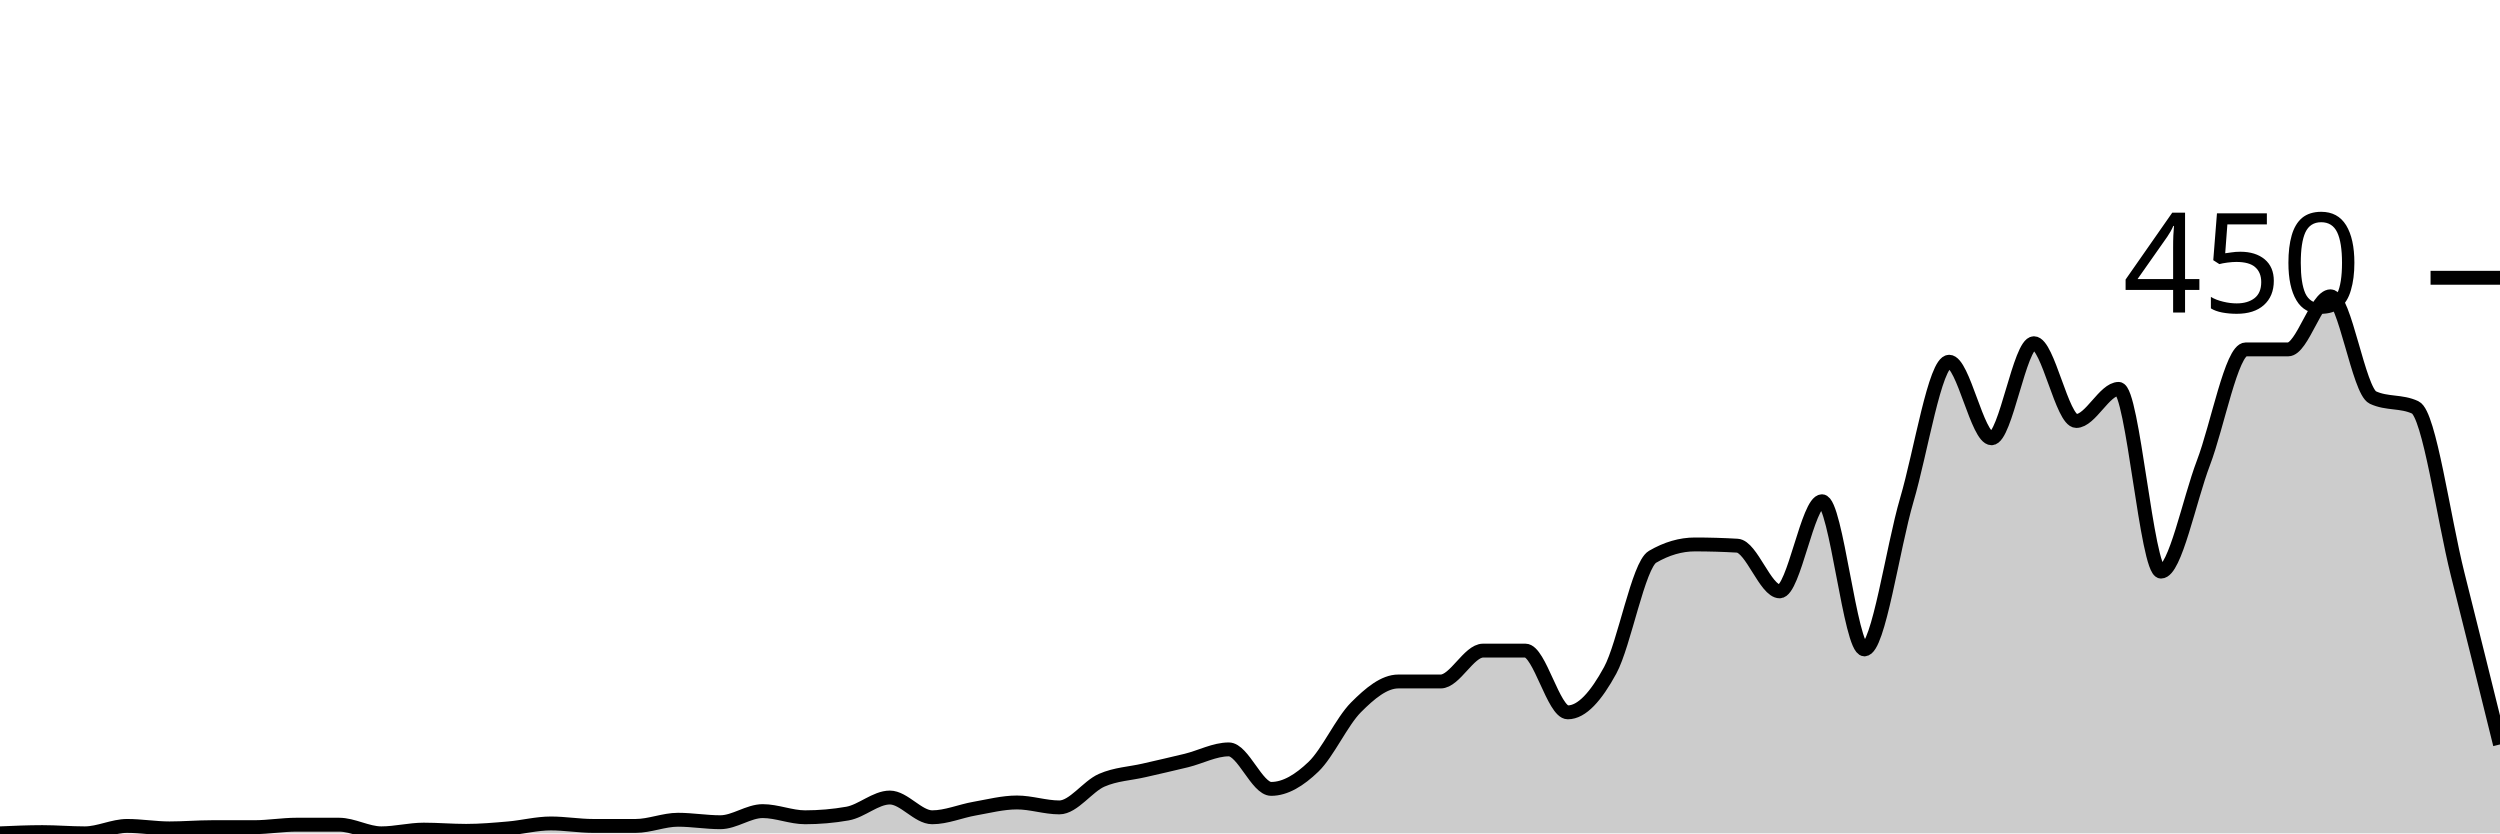
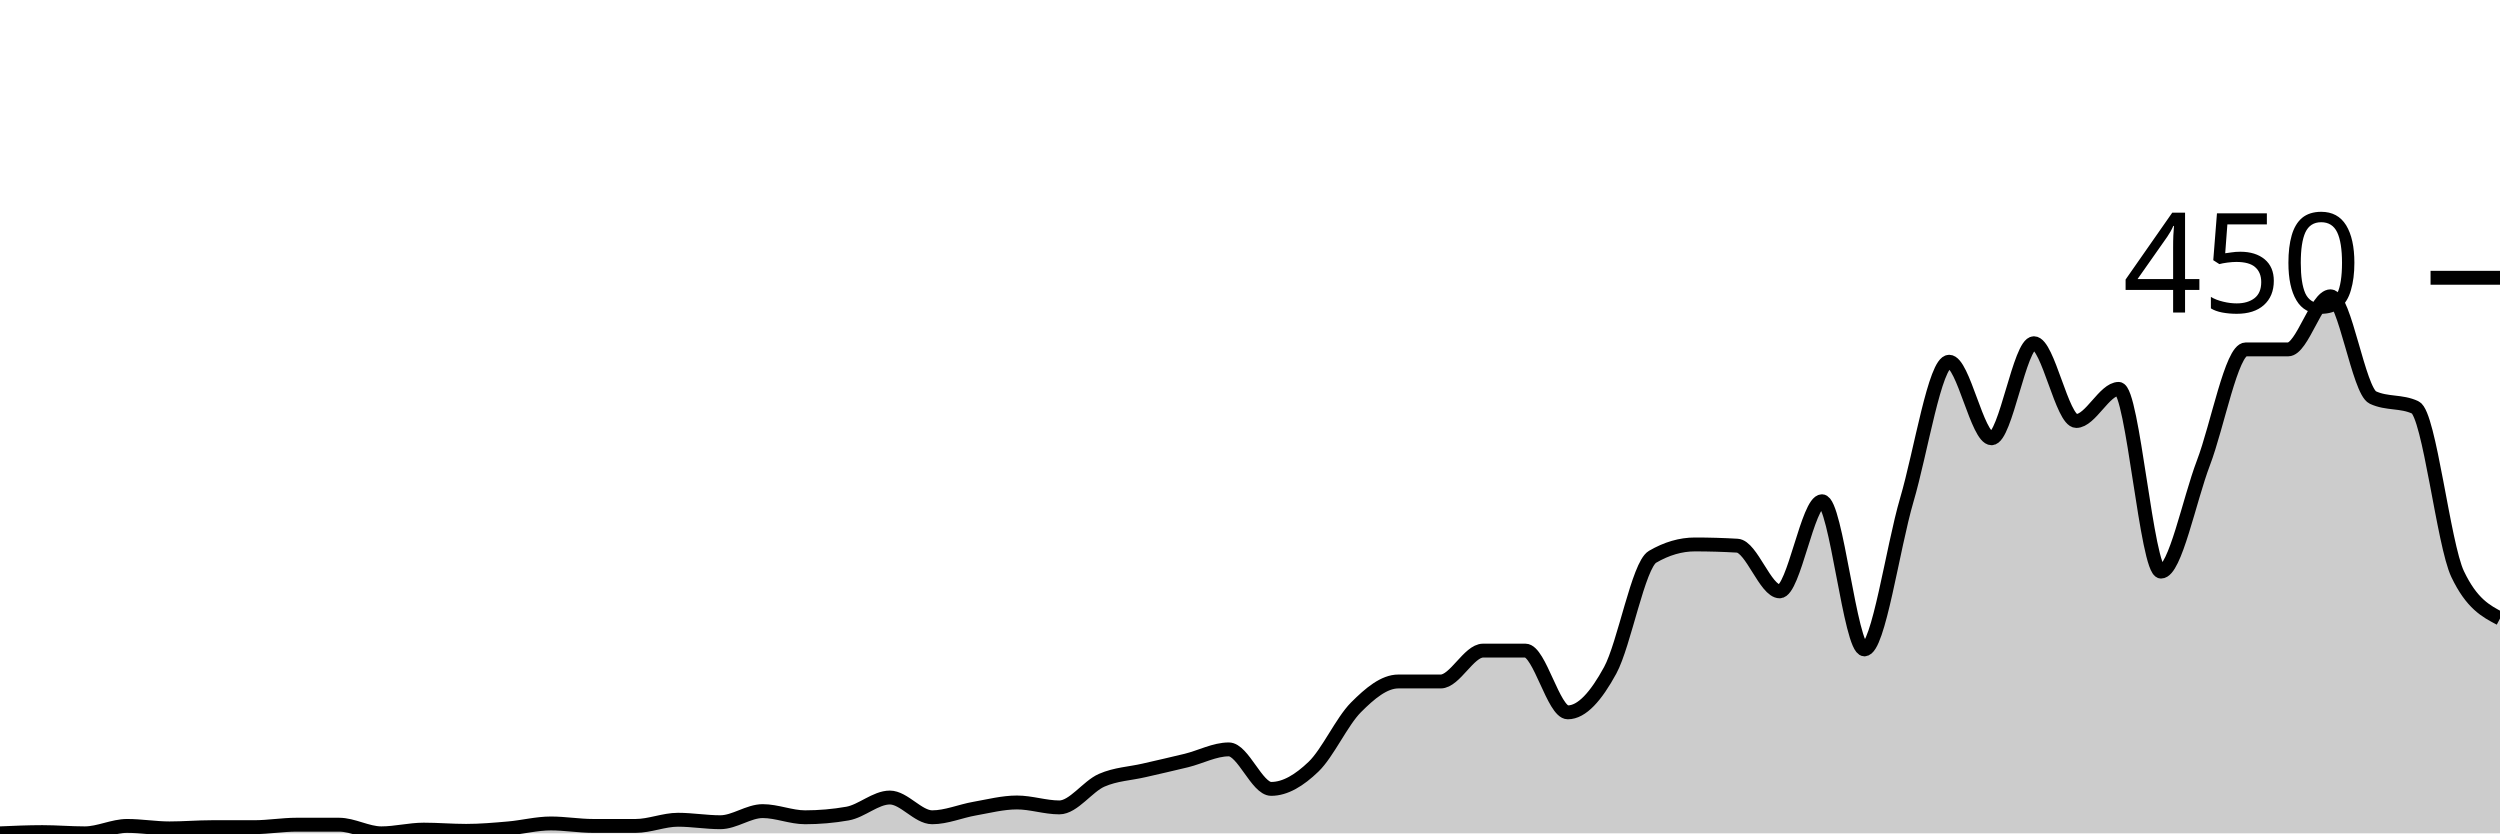
<svg xmlns="http://www.w3.org/2000/svg" viewBox="0 0 180 60">
  <g transform="translate(0,20)">
-     <path class="area" fill="rgba(0, 0, 0, 0.2)" d="M0,40C1.017,39.956,2.034,39.911,3.051,39.911C4.068,39.911,5.085,40,6.102,40C7.119,40,8.136,39.467,9.153,39.467C10.169,39.467,11.186,39.644,12.203,39.644C13.22,39.644,14.237,39.556,15.254,39.556C16.271,39.556,17.288,39.556,18.305,39.556C19.322,39.556,20.339,39.378,21.356,39.378C22.373,39.378,23.39,39.378,24.407,39.378C25.424,39.378,26.441,40,27.458,40C28.475,40,29.492,39.733,30.508,39.733C31.525,39.733,32.542,39.822,33.559,39.822C34.576,39.822,35.593,39.733,36.61,39.644C37.627,39.556,38.644,39.289,39.661,39.289C40.678,39.289,41.695,39.467,42.712,39.467C43.729,39.467,44.746,39.467,45.763,39.467C46.78,39.467,47.797,39.022,48.814,39.022C49.831,39.022,50.847,39.2,51.864,39.2C52.881,39.2,53.898,38.4,54.915,38.4C55.932,38.4,56.949,38.844,57.966,38.844C58.983,38.844,60,38.756,61.017,38.578C62.034,38.4,63.051,37.422,64.068,37.422C65.085,37.422,66.102,38.844,67.119,38.844C68.136,38.844,69.153,38.4,70.169,38.222C71.186,38.044,72.203,37.778,73.22,37.778C74.237,37.778,75.254,38.133,76.271,38.133C77.288,38.133,78.305,36.622,79.322,36.178C80.339,35.733,81.356,35.704,82.373,35.467C83.39,35.23,84.407,35.007,85.424,34.756C86.441,34.504,87.458,33.956,88.475,33.956C89.492,33.956,90.508,36.8,91.525,36.8C92.542,36.8,93.559,36.178,94.576,35.2C95.593,34.222,96.61,31.956,97.627,30.933C98.644,29.911,99.661,29.067,100.678,29.067C101.695,29.067,102.712,29.067,103.729,29.067C104.746,29.067,105.763,26.844,106.78,26.844C107.797,26.844,108.814,26.844,109.831,26.844C110.847,26.844,111.864,31.289,112.881,31.289C113.898,31.289,114.915,30.133,115.932,28.267C116.949,26.4,117.966,20.681,118.983,20.089C120,19.496,121.017,19.2,122.034,19.2C123.051,19.2,124.068,19.23,125.085,19.289C126.102,19.348,127.119,22.578,128.136,22.578C129.153,22.578,130.169,16.089,131.186,16.089C132.203,16.089,133.22,26.756,134.237,26.756C135.254,26.756,136.271,19.452,137.288,16C138.305,12.548,139.322,6.044,140.339,6.044C141.356,6.044,142.373,11.556,143.39,11.556C144.407,11.556,145.424,4.711,146.441,4.711C147.458,4.711,148.475,10.311,149.492,10.311C150.508,10.311,151.525,8,152.542,8C153.559,8,154.576,21.156,155.593,21.156C156.61,21.156,157.627,16,158.644,13.333C159.661,10.667,160.678,5.156,161.695,5.156C162.712,5.156,163.729,5.156,164.746,5.156C165.763,5.156,166.78,1.333,167.797,1.333C168.814,1.333,169.831,8.148,170.847,8.622C171.864,9.096,172.881,8.859,173.898,9.333C174.915,9.807,175.932,17.289,176.949,21.333C177.966,25.378,178.983,29.489,180,33.6L180,40C178.983,40,177.966,40,176.949,40C175.932,40,174.915,40,173.898,40C172.881,40,171.864,40,170.847,40C169.831,40,168.814,40,167.797,40C166.78,40,165.763,40,164.746,40C163.729,40,162.712,40,161.695,40C160.678,40,159.661,40,158.644,40C157.627,40,156.61,40,155.593,40C154.576,40,153.559,40,152.542,40C151.525,40,150.508,40,149.492,40C148.475,40,147.458,40,146.441,40C145.424,40,144.407,40,143.39,40C142.373,40,141.356,40,140.339,40C139.322,40,138.305,40,137.288,40C136.271,40,135.254,40,134.237,40C133.22,40,132.203,40,131.186,40C130.169,40,129.153,40,128.136,40C127.119,40,126.102,40,125.085,40C124.068,40,123.051,40,122.034,40C121.017,40,120,40,118.983,40C117.966,40,116.949,40,115.932,40C114.915,40,113.898,40,112.881,40C111.864,40,110.847,40,109.831,40C108.814,40,107.797,40,106.78,40C105.763,40,104.746,40,103.729,40C102.712,40,101.695,40,100.678,40C99.661,40,98.644,40,97.627,40C96.61,40,95.593,40,94.576,40C93.559,40,92.542,40,91.525,40C90.508,40,89.492,40,88.475,40C87.458,40,86.441,40,85.424,40C84.407,40,83.39,40,82.373,40C81.356,40,80.339,40,79.322,40C78.305,40,77.288,40,76.271,40C75.254,40,74.237,40,73.22,40C72.203,40,71.186,40,70.169,40C69.153,40,68.136,40,67.119,40C66.102,40,65.085,40,64.068,40C63.051,40,62.034,40,61.017,40C60,40,58.983,40,57.966,40C56.949,40,55.932,40,54.915,40C53.898,40,52.881,40,51.864,40C50.847,40,49.831,40,48.814,40C47.797,40,46.78,40,45.763,40C44.746,40,43.729,40,42.712,40C41.695,40,40.678,40,39.661,40C38.644,40,37.627,40,36.61,40C35.593,40,34.576,40,33.559,40C32.542,40,31.525,40,30.508,40C29.492,40,28.475,40,27.458,40C26.441,40,25.424,40,24.407,40C23.39,40,22.373,40,21.356,40C20.339,40,19.322,40,18.305,40C17.288,40,16.271,40,15.254,40C14.237,40,13.22,40,12.203,40C11.186,40,10.169,40,9.153,40C8.136,40,7.119,40,6.102,40C5.085,40,4.068,40,3.051,40C2.034,40,1.017,40,0,40Z" />
-     <path class="line" stroke="black" fill="none" d="M0,40C1.017,39.956,2.034,39.911,3.051,39.911C4.068,39.911,5.085,40,6.102,40C7.119,40,8.136,39.467,9.153,39.467C10.169,39.467,11.186,39.644,12.203,39.644C13.22,39.644,14.237,39.556,15.254,39.556C16.271,39.556,17.288,39.556,18.305,39.556C19.322,39.556,20.339,39.378,21.356,39.378C22.373,39.378,23.39,39.378,24.407,39.378C25.424,39.378,26.441,40,27.458,40C28.475,40,29.492,39.733,30.508,39.733C31.525,39.733,32.542,39.822,33.559,39.822C34.576,39.822,35.593,39.733,36.61,39.644C37.627,39.556,38.644,39.289,39.661,39.289C40.678,39.289,41.695,39.467,42.712,39.467C43.729,39.467,44.746,39.467,45.763,39.467C46.78,39.467,47.797,39.022,48.814,39.022C49.831,39.022,50.847,39.2,51.864,39.2C52.881,39.2,53.898,38.4,54.915,38.4C55.932,38.4,56.949,38.844,57.966,38.844C58.983,38.844,60,38.756,61.017,38.578C62.034,38.4,63.051,37.422,64.068,37.422C65.085,37.422,66.102,38.844,67.119,38.844C68.136,38.844,69.153,38.4,70.169,38.222C71.186,38.044,72.203,37.778,73.22,37.778C74.237,37.778,75.254,38.133,76.271,38.133C77.288,38.133,78.305,36.622,79.322,36.178C80.339,35.733,81.356,35.704,82.373,35.467C83.39,35.23,84.407,35.007,85.424,34.756C86.441,34.504,87.458,33.956,88.475,33.956C89.492,33.956,90.508,36.8,91.525,36.8C92.542,36.8,93.559,36.178,94.576,35.2C95.593,34.222,96.61,31.956,97.627,30.933C98.644,29.911,99.661,29.067,100.678,29.067C101.695,29.067,102.712,29.067,103.729,29.067C104.746,29.067,105.763,26.844,106.78,26.844C107.797,26.844,108.814,26.844,109.831,26.844C110.847,26.844,111.864,31.289,112.881,31.289C113.898,31.289,114.915,30.133,115.932,28.267C116.949,26.4,117.966,20.681,118.983,20.089C120,19.496,121.017,19.2,122.034,19.2C123.051,19.2,124.068,19.23,125.085,19.289C126.102,19.348,127.119,22.578,128.136,22.578C129.153,22.578,130.169,16.089,131.186,16.089C132.203,16.089,133.22,26.756,134.237,26.756C135.254,26.756,136.271,19.452,137.288,16C138.305,12.548,139.322,6.044,140.339,6.044C141.356,6.044,142.373,11.556,143.39,11.556C144.407,11.556,145.424,4.711,146.441,4.711C147.458,4.711,148.475,10.311,149.492,10.311C150.508,10.311,151.525,8,152.542,8C153.559,8,154.576,21.156,155.593,21.156C156.61,21.156,157.627,16,158.644,13.333C159.661,10.667,160.678,5.156,161.695,5.156C162.712,5.156,163.729,5.156,164.746,5.156C165.763,5.156,166.78,1.333,167.797,1.333C168.814,1.333,169.831,8.148,170.847,8.622C171.864,9.096,172.881,8.859,173.898,9.333C174.915,9.807,175.932,17.289,176.949,21.333C177.966,25.378,178.983,29.489,180,33.6" />
+     <path class="area" fill="rgba(0, 0, 0, 0.2)" d="M0,40C1.017,39.956,2.034,39.911,3.051,39.911C4.068,39.911,5.085,40,6.102,40C7.119,40,8.136,39.467,9.153,39.467C10.169,39.467,11.186,39.644,12.203,39.644C13.22,39.644,14.237,39.556,15.254,39.556C16.271,39.556,17.288,39.556,18.305,39.556C19.322,39.556,20.339,39.378,21.356,39.378C22.373,39.378,23.39,39.378,24.407,39.378C25.424,39.378,26.441,40,27.458,40C28.475,40,29.492,39.733,30.508,39.733C31.525,39.733,32.542,39.822,33.559,39.822C34.576,39.822,35.593,39.733,36.61,39.644C37.627,39.556,38.644,39.289,39.661,39.289C40.678,39.289,41.695,39.467,42.712,39.467C43.729,39.467,44.746,39.467,45.763,39.467C46.78,39.467,47.797,39.022,48.814,39.022C49.831,39.022,50.847,39.2,51.864,39.2C52.881,39.2,53.898,38.4,54.915,38.4C55.932,38.4,56.949,38.844,57.966,38.844C58.983,38.844,60,38.756,61.017,38.578C62.034,38.4,63.051,37.422,64.068,37.422C65.085,37.422,66.102,38.844,67.119,38.844C68.136,38.844,69.153,38.4,70.169,38.222C71.186,38.044,72.203,37.778,73.22,37.778C74.237,37.778,75.254,38.133,76.271,38.133C77.288,38.133,78.305,36.622,79.322,36.178C80.339,35.733,81.356,35.704,82.373,35.467C83.39,35.23,84.407,35.007,85.424,34.756C86.441,34.504,87.458,33.956,88.475,33.956C89.492,33.956,90.508,36.8,91.525,36.8C92.542,36.8,93.559,36.178,94.576,35.2C95.593,34.222,96.61,31.956,97.627,30.933C98.644,29.911,99.661,29.067,100.678,29.067C101.695,29.067,102.712,29.067,103.729,29.067C104.746,29.067,105.763,26.844,106.78,26.844C107.797,26.844,108.814,26.844,109.831,26.844C110.847,26.844,111.864,31.289,112.881,31.289C113.898,31.289,114.915,30.133,115.932,28.267C116.949,26.4,117.966,20.681,118.983,20.089C120,19.496,121.017,19.2,122.034,19.2C123.051,19.2,124.068,19.23,125.085,19.289C126.102,19.348,127.119,22.578,128.136,22.578C129.153,22.578,130.169,16.089,131.186,16.089C132.203,16.089,133.22,26.756,134.237,26.756C135.254,26.756,136.271,19.452,137.288,16C138.305,12.548,139.322,6.044,140.339,6.044C141.356,6.044,142.373,11.556,143.39,11.556C144.407,11.556,145.424,4.711,146.441,4.711C147.458,4.711,148.475,10.311,149.492,10.311C150.508,10.311,151.525,8,152.542,8C153.559,8,154.576,21.156,155.593,21.156C156.61,21.156,157.627,16,158.644,13.333C159.661,10.667,160.678,5.156,161.695,5.156C162.712,5.156,163.729,5.156,164.746,5.156C165.763,5.156,166.78,1.333,167.797,1.333C168.814,1.333,169.831,8.148,170.847,8.622C171.864,9.096,172.881,8.859,173.898,9.333C174.915,9.807,175.932,19.2,176.949,21.333C177.966,23.467,178.983,24,180,24.533L180,40C178.983,40,177.966,40,176.949,40C175.932,40,174.915,40,173.898,40C172.881,40,171.864,40,170.847,40C169.831,40,168.814,40,167.797,40C166.78,40,165.763,40,164.746,40C163.729,40,162.712,40,161.695,40C160.678,40,159.661,40,158.644,40C157.627,40,156.61,40,155.593,40C154.576,40,153.559,40,152.542,40C151.525,40,150.508,40,149.492,40C148.475,40,147.458,40,146.441,40C145.424,40,144.407,40,143.39,40C142.373,40,141.356,40,140.339,40C139.322,40,138.305,40,137.288,40C136.271,40,135.254,40,134.237,40C133.22,40,132.203,40,131.186,40C130.169,40,129.153,40,128.136,40C127.119,40,126.102,40,125.085,40C124.068,40,123.051,40,122.034,40C121.017,40,120,40,118.983,40C117.966,40,116.949,40,115.932,40C114.915,40,113.898,40,112.881,40C111.864,40,110.847,40,109.831,40C108.814,40,107.797,40,106.78,40C105.763,40,104.746,40,103.729,40C102.712,40,101.695,40,100.678,40C99.661,40,98.644,40,97.627,40C96.61,40,95.593,40,94.576,40C93.559,40,92.542,40,91.525,40C90.508,40,89.492,40,88.475,40C87.458,40,86.441,40,85.424,40C84.407,40,83.39,40,82.373,40C81.356,40,80.339,40,79.322,40C78.305,40,77.288,40,76.271,40C75.254,40,74.237,40,73.22,40C72.203,40,71.186,40,70.169,40C69.153,40,68.136,40,67.119,40C66.102,40,65.085,40,64.068,40C63.051,40,62.034,40,61.017,40C60,40,58.983,40,57.966,40C56.949,40,55.932,40,54.915,40C53.898,40,52.881,40,51.864,40C50.847,40,49.831,40,48.814,40C47.797,40,46.78,40,45.763,40C44.746,40,43.729,40,42.712,40C41.695,40,40.678,40,39.661,40C38.644,40,37.627,40,36.61,40C35.593,40,34.576,40,33.559,40C32.542,40,31.525,40,30.508,40C29.492,40,28.475,40,27.458,40C26.441,40,25.424,40,24.407,40C23.39,40,22.373,40,21.356,40C20.339,40,19.322,40,18.305,40C17.288,40,16.271,40,15.254,40C14.237,40,13.22,40,12.203,40C11.186,40,10.169,40,9.153,40C8.136,40,7.119,40,6.102,40C5.085,40,4.068,40,3.051,40C2.034,40,1.017,40,0,40Z" />
+     <path class="line" stroke="black" fill="none" d="M0,40C1.017,39.956,2.034,39.911,3.051,39.911C4.068,39.911,5.085,40,6.102,40C7.119,40,8.136,39.467,9.153,39.467C10.169,39.467,11.186,39.644,12.203,39.644C13.22,39.644,14.237,39.556,15.254,39.556C16.271,39.556,17.288,39.556,18.305,39.556C19.322,39.556,20.339,39.378,21.356,39.378C22.373,39.378,23.39,39.378,24.407,39.378C25.424,39.378,26.441,40,27.458,40C28.475,40,29.492,39.733,30.508,39.733C31.525,39.733,32.542,39.822,33.559,39.822C34.576,39.822,35.593,39.733,36.61,39.644C37.627,39.556,38.644,39.289,39.661,39.289C40.678,39.289,41.695,39.467,42.712,39.467C43.729,39.467,44.746,39.467,45.763,39.467C46.78,39.467,47.797,39.022,48.814,39.022C49.831,39.022,50.847,39.2,51.864,39.2C52.881,39.2,53.898,38.4,54.915,38.4C55.932,38.4,56.949,38.844,57.966,38.844C58.983,38.844,60,38.756,61.017,38.578C62.034,38.4,63.051,37.422,64.068,37.422C65.085,37.422,66.102,38.844,67.119,38.844C68.136,38.844,69.153,38.4,70.169,38.222C71.186,38.044,72.203,37.778,73.22,37.778C74.237,37.778,75.254,38.133,76.271,38.133C77.288,38.133,78.305,36.622,79.322,36.178C80.339,35.733,81.356,35.704,82.373,35.467C83.39,35.23,84.407,35.007,85.424,34.756C86.441,34.504,87.458,33.956,88.475,33.956C89.492,33.956,90.508,36.8,91.525,36.8C92.542,36.8,93.559,36.178,94.576,35.2C95.593,34.222,96.61,31.956,97.627,30.933C98.644,29.911,99.661,29.067,100.678,29.067C101.695,29.067,102.712,29.067,103.729,29.067C104.746,29.067,105.763,26.844,106.78,26.844C107.797,26.844,108.814,26.844,109.831,26.844C110.847,26.844,111.864,31.289,112.881,31.289C113.898,31.289,114.915,30.133,115.932,28.267C116.949,26.4,117.966,20.681,118.983,20.089C120,19.496,121.017,19.2,122.034,19.2C123.051,19.2,124.068,19.23,125.085,19.289C126.102,19.348,127.119,22.578,128.136,22.578C129.153,22.578,130.169,16.089,131.186,16.089C132.203,16.089,133.22,26.756,134.237,26.756C135.254,26.756,136.271,19.452,137.288,16C138.305,12.548,139.322,6.044,140.339,6.044C141.356,6.044,142.373,11.556,143.39,11.556C144.407,11.556,145.424,4.711,146.441,4.711C147.458,4.711,148.475,10.311,149.492,10.311C150.508,10.311,151.525,8,152.542,8C153.559,8,154.576,21.156,155.593,21.156C156.61,21.156,157.627,16,158.644,13.333C159.661,10.667,160.678,5.156,161.695,5.156C162.712,5.156,163.729,5.156,164.746,5.156C165.763,5.156,166.78,1.333,167.797,1.333C168.814,1.333,169.831,8.148,170.847,8.622C171.864,9.096,172.881,8.859,173.898,9.333C174.915,9.807,175.932,19.2,176.949,21.333C177.966,23.467,178.983,24,180,24.533" />
    <path class="axis-ceiling" stroke-width="1" stroke="black" fill="none" d="M175,0L180,0" />
    <text class="axis-ceiling-label" font-family="sans-serif" text-anchor="end" font-size="10px" x="170" y="2.5">450</text>
  </g>
</svg>
